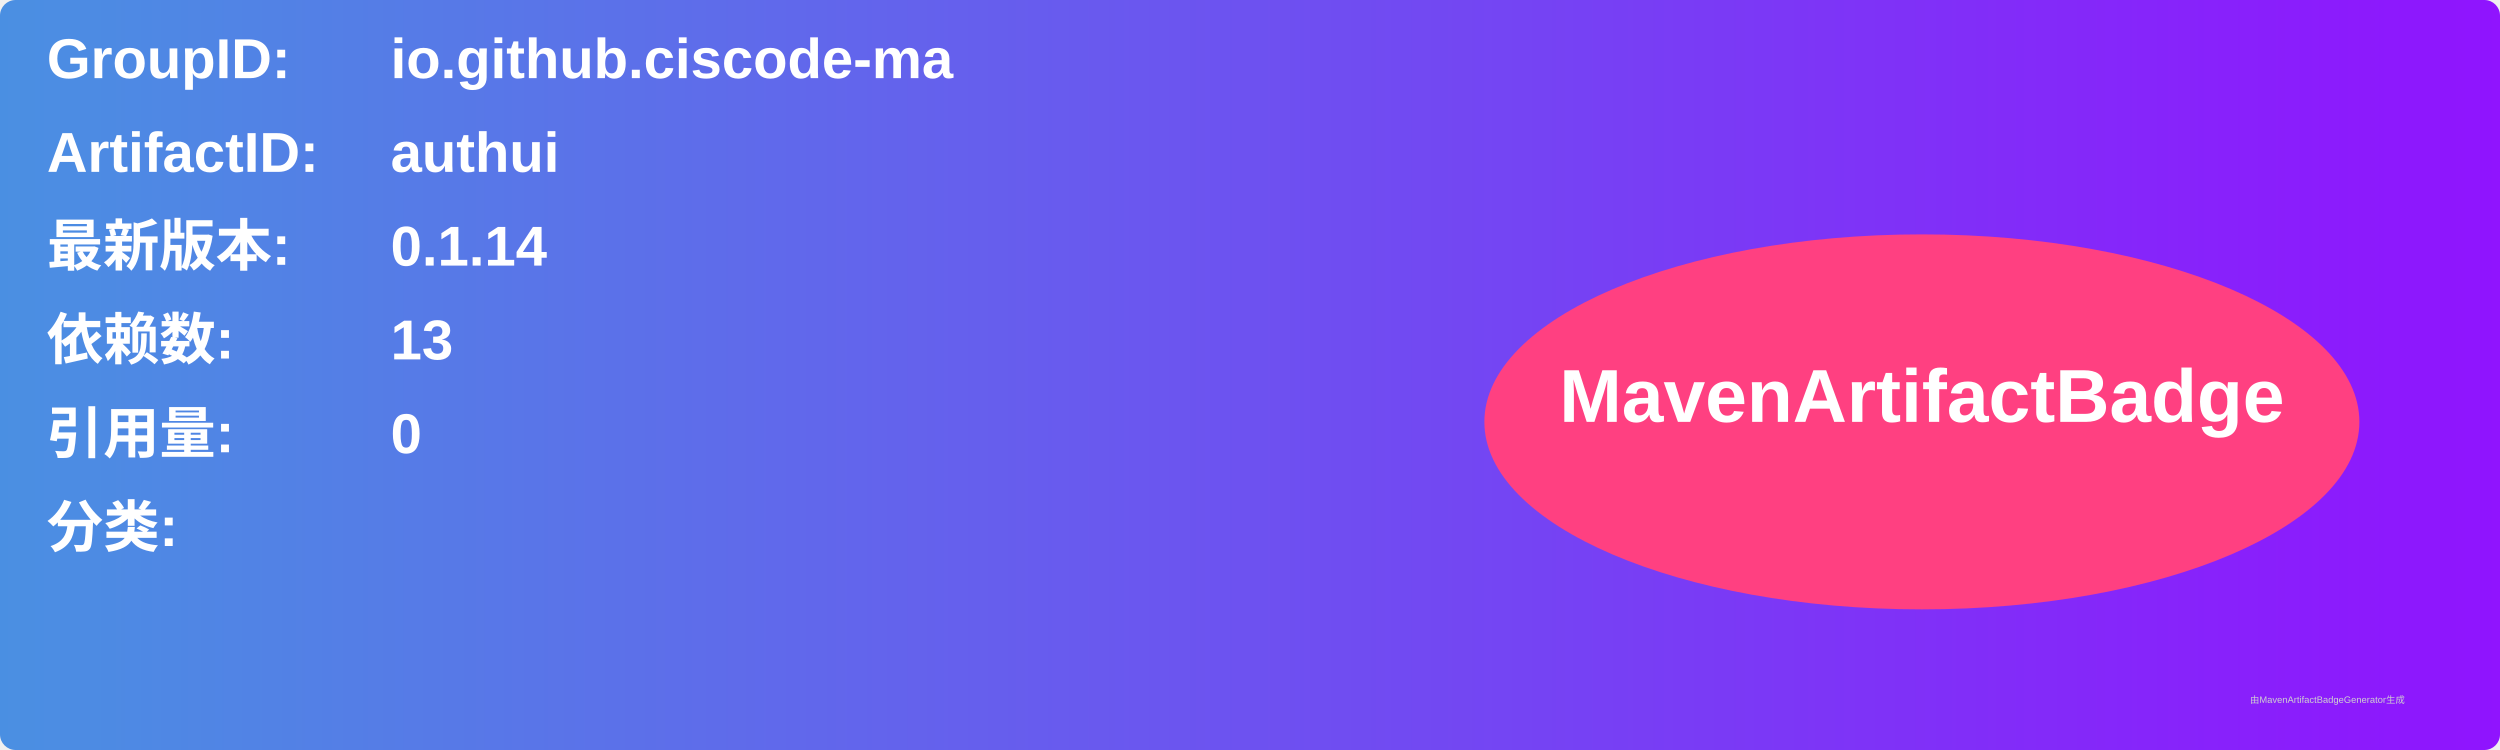
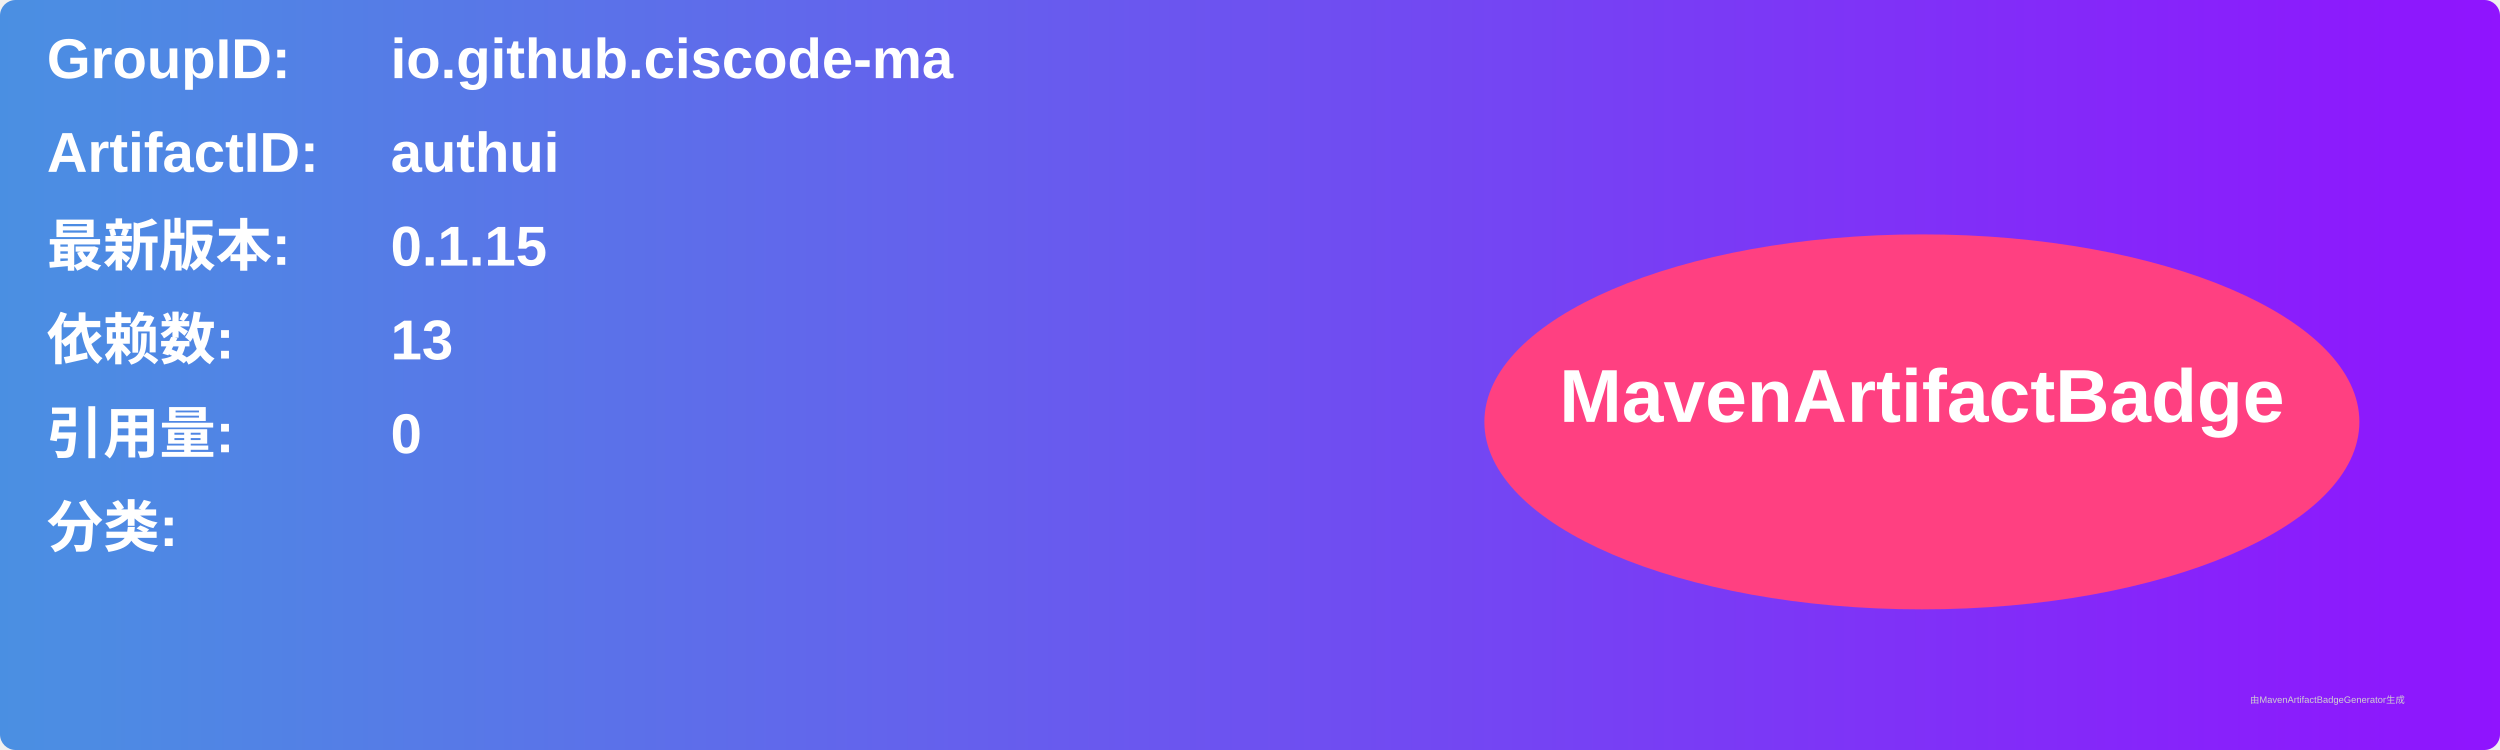
<svg xmlns="http://www.w3.org/2000/svg" width="800" height="240" viewBox="0 0 800 240">
  <linearGradient id="grad" x1="0%" y1="0%" x2="100%" y2="0%">
    <stop offset="0%" stop-color="#4a90e2" />
    <stop offset="100%" stop-color="#9013fe" />
  </linearGradient>
  <rect width="100%" height="100%" rx="5" ry="5" fill="url(#grad)" />
  <g transform="translate(15, 15)">
    <text x="0" y="10" font-family="Arial" font-size="18" fill="white" font-weight="bold" width="260">GroupID:</text>
    <text x="110" y="10" font-family="Arial" font-size="18" fill="white" font-weight="bold" width="460">io.github.ciscode-ma</text>
    <text x="0" y="40" font-family="Arial" font-size="18" fill="white" font-weight="bold" width="260">ArtifactID:</text>
    <text x="110" y="40" font-family="Arial" font-size="18" fill="white" font-weight="bold" width="460">authui</text>
    <text x="0" y="70" font-family="Arial" font-size="18" fill="white" font-weight="bold">最新版本:</text>
    <text x="110" y="70" font-family="Arial" font-size="18" fill="white" font-weight="bold">
-       <tspan font-weight="bold">0.1.14</tspan>
+       <tspan font-weight="bold">0.1.15</tspan>
    </text>
    <text x="0" y="100" font-family="Arial" font-size="18" fill="white" font-weight="bold">依赖数: </text>
    <text x="110" y="100" font-family="Arial" font-size="18" fill="white">
      <tspan font-weight="bold">13</tspan>
    </text>
    <text x="0" y="130" font-family="Arial" font-size="18" fill="white" font-weight="bold">引用量: </text>
    <text x="110" y="130" font-family="Arial" font-size="18" fill="white">
      <tspan font-weight="bold">0</tspan>
    </text>
    <text x="0" y="160" font-family="Arial" font-size="18" fill="white" font-weight="bold">分类:</text>
    <text x="10" y="190" font-family="Arial" font-size="10" fill="white">
      <tspan font-weight="bold" />
    </text>
    <ellipse cx="600" cy="120" rx="140" ry="60" fill="#ff4081" />
    <text x="600" y="120" text-anchor="middle" font-family="Arial" font-size="24" fill="white" font-weight="bold">MavenArtifactBadge</text>
  </g>
  <text x="720" y="225" font-family="Arial" font-size="3" fill="#d0d0d0">由MavenArtifactBadgeGenerator生成</text>
</svg>
